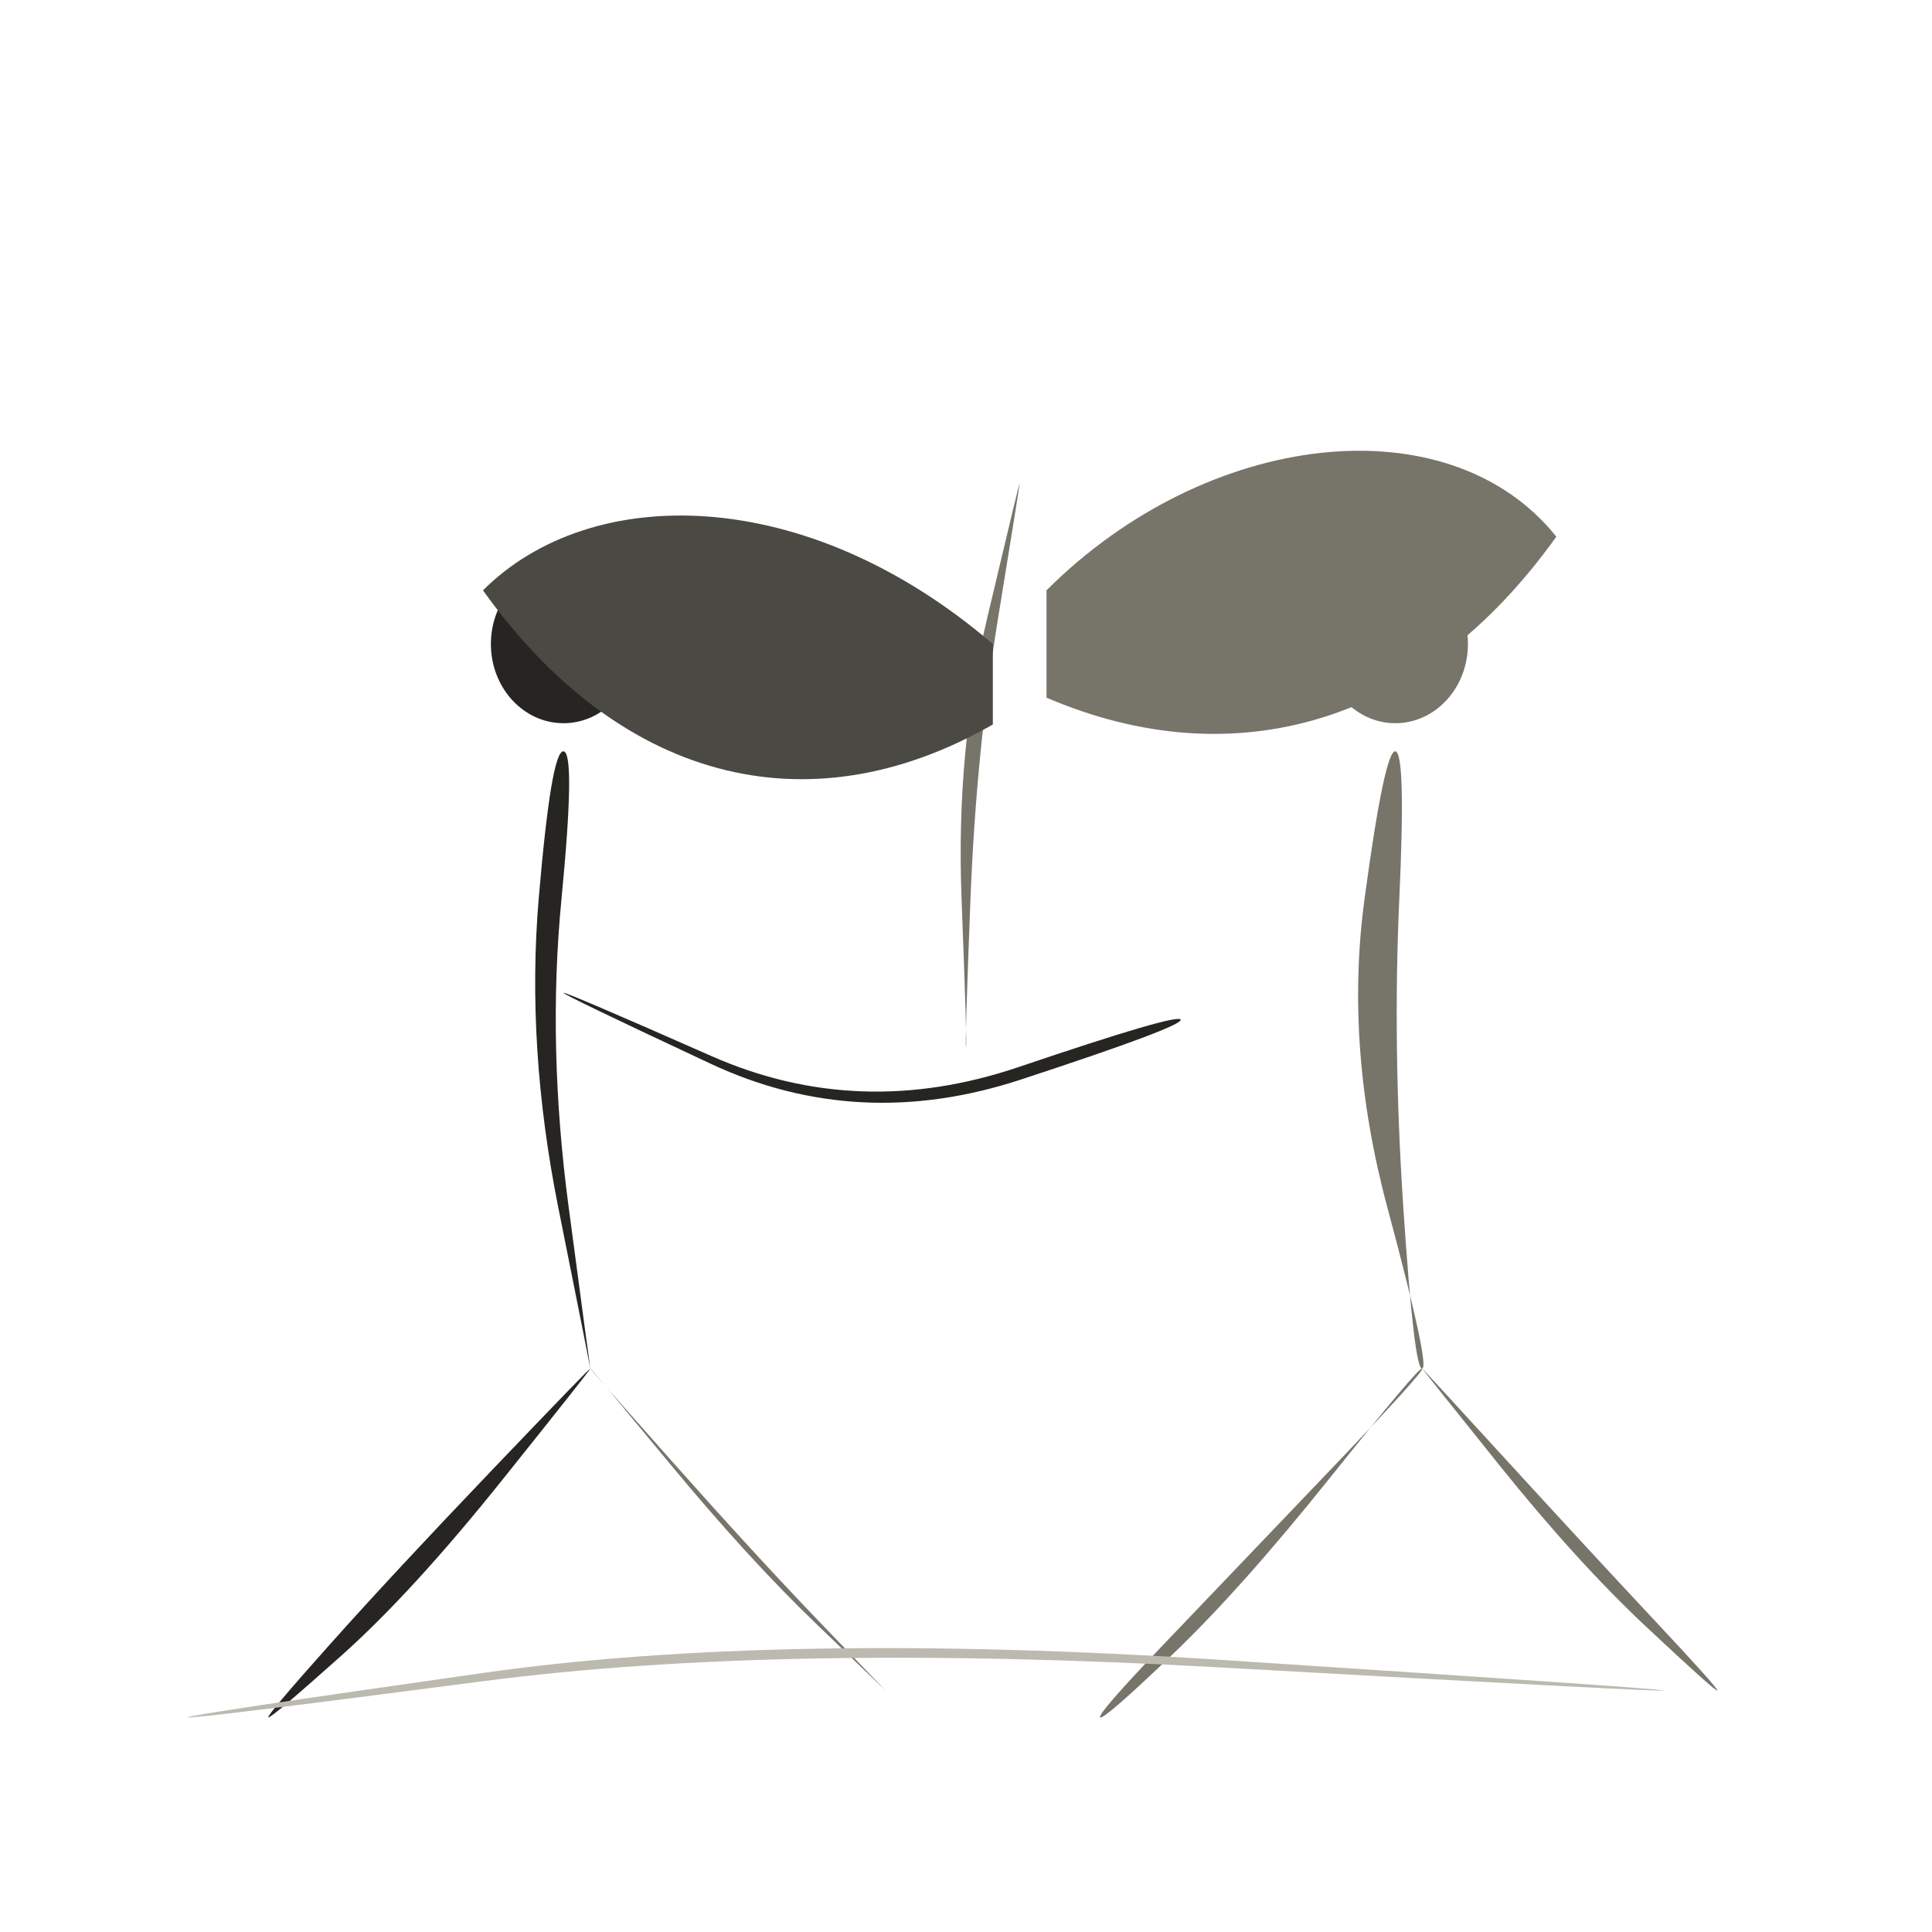
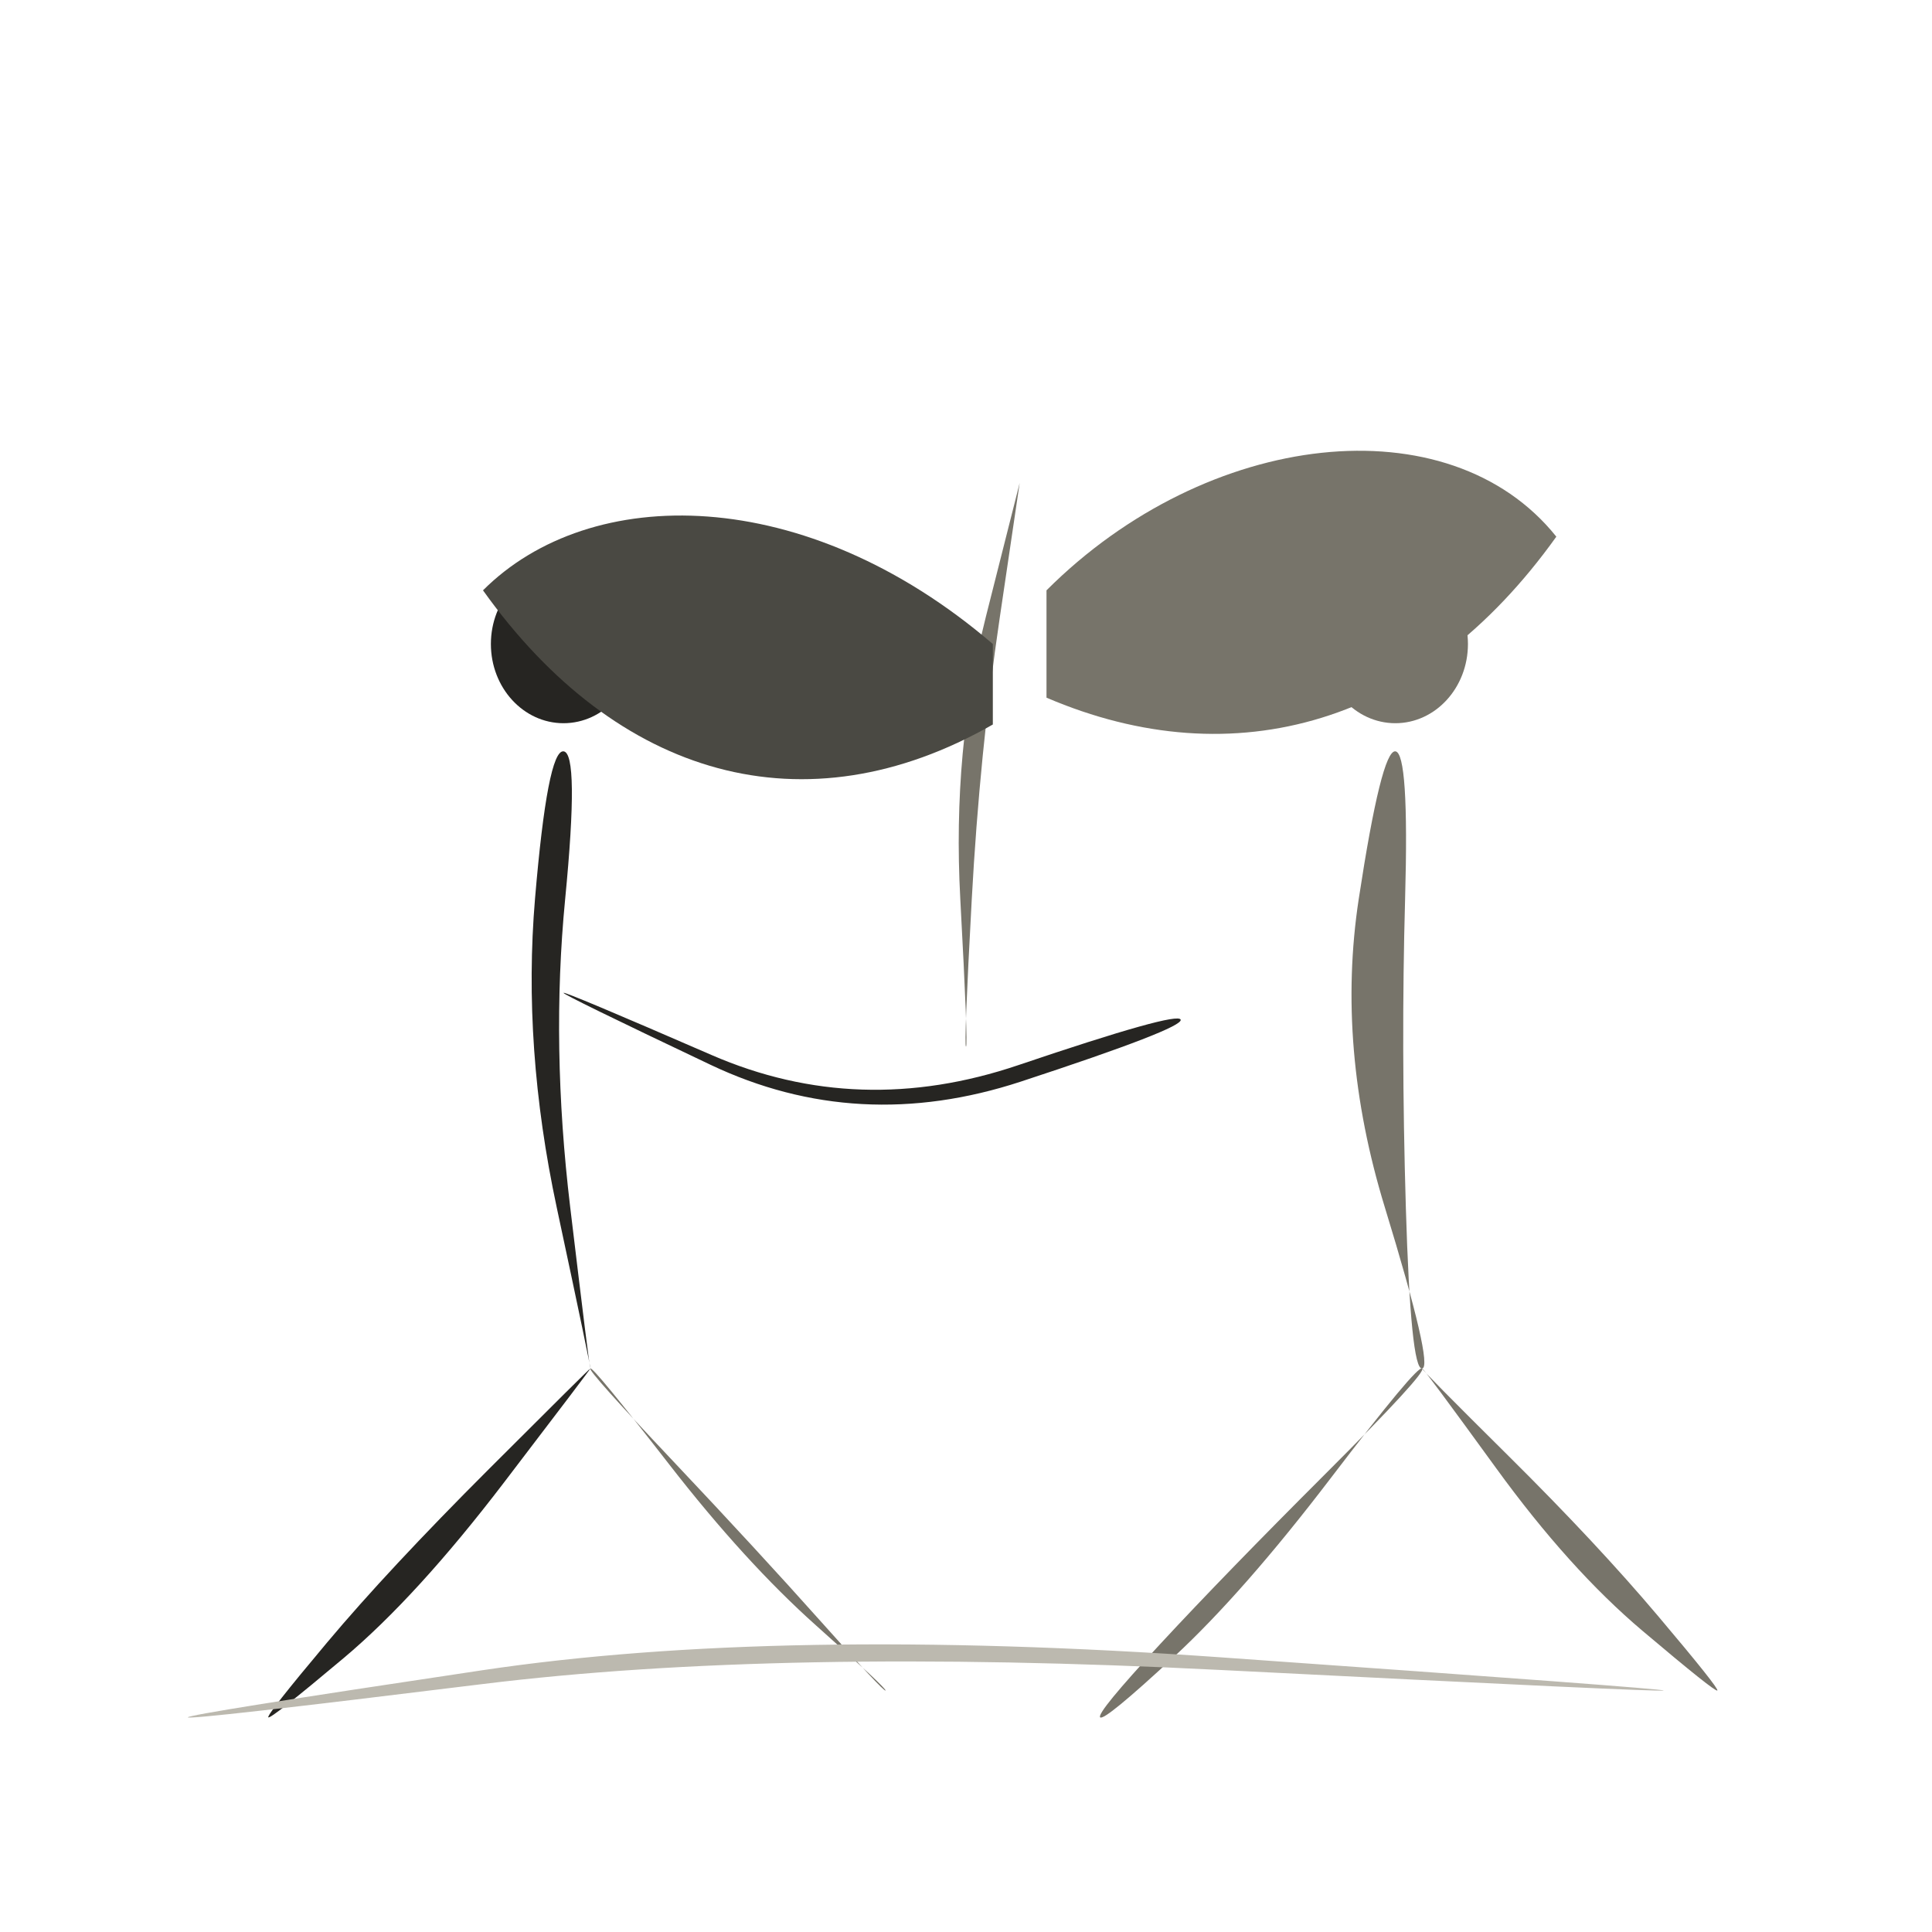
<svg xmlns="http://www.w3.org/2000/svg" viewBox="0 0 72 72" role="img" aria-label="people / peace" data-pua="U+F0C52" data-castalia-style="sumi-e-naturalist-v2" data-ink-stroke-system="filled-brush-mass-v2" data-ink-animation="wash-v1" data-ink-path-units="normalized">
  <ellipse class="ink-wash" cx="21" cy="24" rx="2.706" ry="2.952" fill="#262522" data-ink-brush-pass="loaded-dab-v1" />
-   <path class="ink-wash" d="M 21.000,28.000 Q 20.545,27.959 20.076,33.488 Q 19.608,39.017 20.807,45.008 Q 22.007,50.999 22.000,51.000 Q 21.993,51.001 21.193,44.992 Q 20.392,38.983 20.924,33.512 Q 21.455,28.041 21.000,28.000 Z" fill="#262522" data-ink-brush-pass="loaded-ribbon-v2" />
-   <path class="ink-wash" d="M 22.000,51.000 Q 21.975,50.978 18.304,54.819 Q 14.632,58.661 12.282,61.296 Q 9.931,63.931 10.000,64.000 Q 10.069,64.069 12.718,61.704 Q 15.368,59.339 18.696,55.181 Q 22.025,51.022 22.000,51.000 Z" fill="#262522" data-ink-brush-pass="loaded-ribbon-v2" />
-   <path class="ink-dry" d="M 22.000,51.000 Q 22.018,50.984 24.957,54.540 Q 27.896,58.095 30.450,60.546 Q 33.003,62.997 33.000,63.000 Q 32.997,63.003 30.550,60.454 Q 28.104,57.905 25.043,54.460 Q 21.982,51.016 22.000,51.000 Z" fill="#77746a" data-ink-brush-pass="dry-edge-v2" />
+   <path class="ink-wash" d="M 21.000,28.000 Q 20.407,27.946 19.939,33.485 Q 19.470,39.023 20.750,45.009 Q 22.030,50.995 22.000,51.000 Q 21.970,51.005 21.250,44.991 Q 20.530,38.977 21.061,33.515 Q 21.593,28.054 21.000,28.000 Z" fill="#262522" data-ink-brush-pass="loaded-ribbon-v2" />
+   <path class="ink-wash" d="M 22.000,51.000 Q 21.984,50.986 18.223,54.745 Q 14.462,58.503 12.190,61.211 Q 9.918,63.918 10.000,64.000 Q 10.082,64.082 12.810,61.789 Q 15.538,59.497 18.777,55.255 Q 22.016,51.014 22.000,51.000 Z" fill="#262522" data-ink-brush-pass="loaded-ribbon-v2" />
+   <path class="ink-dry" d="M 22.000,51.000 Q 22.098,50.916 24.932,54.565 Q 27.766,58.214 30.413,60.577 Q 33.060,62.940 33.000,63.000 Q 32.940,63.060 30.587,60.423 Q 28.234,57.786 25.068,54.435 Q 21.902,51.084 22.000,51.000 Z" fill="#77746a" data-ink-brush-pass="dry-edge-v2" />
  <ellipse class="ink-wash" cx="52" cy="24" rx="2.706" ry="2.952" fill="#77746a" data-ink-brush-pass="loaded-dab-v1" />
-   <path class="ink-wash" d="M 52.000,28.000 Q 51.601,27.964 50.852,33.501 Q 50.103,39.039 51.702,44.994 Q 53.301,50.950 53.000,51.000 Q 52.699,51.050 52.298,45.006 Q 51.897,38.961 52.148,33.499 Q 52.399,28.036 52.000,28.000 Z" fill="#77746a" data-ink-brush-pass="loaded-ribbon-v2" />
-   <path class="ink-wash" d="M 53.000,51.000 Q 53.104,51.091 49.431,54.933 Q 45.757,58.775 43.320,61.329 Q 40.882,63.882 41.000,64.000 Q 41.118,64.118 43.680,61.671 Q 46.243,59.225 49.569,55.067 Q 52.896,50.909 53.000,51.000 Z" fill="#77746a" data-ink-brush-pass="loaded-ribbon-v2" />
-   <path class="ink-dry" d="M 53.000,51.000 Q 52.991,51.008 55.881,54.609 Q 58.771,58.210 61.358,60.633 Q 63.944,63.056 64.000,63.000 Q 64.056,62.944 61.642,60.367 Q 59.229,57.790 56.119,54.391 Q 53.009,50.992 53.000,51.000 Z" fill="#77746a" data-ink-brush-pass="dry-edge-v2" />
-   <path class="ink-wash" d="M 21.000,37.000 Q 20.971,37.063 26.481,39.641 Q 31.990,42.219 38.037,40.235 Q 44.084,38.251 44.000,38.000 Q 43.916,37.749 37.963,39.765 Q 32.010,41.781 26.519,39.359 Q 21.029,36.937 21.000,37.000 Z" fill="#262522" data-ink-brush-pass="loaded-ribbon-v2" />
-   <path class="ink-dry" d="M 36.000,39.000 Q 35.953,39.000 36.166,33.518 Q 36.379,28.036 37.198,23.020 Q 38.017,18.003 38.000,18.000 Q 37.983,17.997 36.802,22.980 Q 35.621,27.964 35.834,33.482 Q 36.047,39.000 36.000,39.000 Z" fill="#77746a" data-ink-brush-pass="dry-edge-v2" />
+   <path class="ink-wash" d="M 52.000,28.000 Q 51.483,27.953 50.636,33.503 Q 49.789,39.053 51.608,44.991 Q 53.427,50.929 53.000,51.000 Q 52.573,51.071 52.392,45.009 Q 52.211,38.947 52.364,33.497 Q 52.517,28.047 52.000,28.000 Z" fill="#77746a" data-ink-brush-pass="loaded-ribbon-v2" />
+   <path class="ink-wash" d="M 53.000,51.000 Q 53.174,51.152 49.409,54.912 Q 45.644,58.671 43.246,61.259 Q 40.847,63.847 41.000,64.000 Q 41.153,64.153 43.754,61.741 Q 46.356,59.329 49.591,55.088 Q 52.826,50.848 53.000,51.000 Z" fill="#77746a" data-ink-brush-pass="loaded-ribbon-v2" />
+   <path class="ink-dry" d="M 53.000,51.000 Q 53.037,50.968 55.761,54.720 Q 58.485,58.472 61.206,60.772 Q 63.927,63.073 64.000,63.000 Q 64.073,62.927 61.794,60.228 Q 59.515,57.528 56.239,54.280 Q 52.963,51.032 53.000,51.000 Z" fill="#77746a" data-ink-brush-pass="dry-edge-v2" />
+   <path class="ink-wash" d="M 21.000,37.000 Q 20.970,37.067 26.478,39.681 Q 31.987,42.296 38.047,40.307 Q 44.106,38.318 44.000,38.000 Q 43.894,37.682 37.953,39.693 Q 32.013,41.704 26.522,39.319 Q 21.030,36.933 21.000,37.000 Z" fill="#262522" data-ink-brush-pass="loaded-ribbon-v2" />
+   <path class="ink-dry" d="M 36.000,39.000 Q 35.916,39.000 36.214,33.524 Q 36.512,28.049 37.257,23.025 Q 38.002,18.000 38.000,18.000 Q 37.998,18.000 36.743,22.975 Q 35.488,27.951 35.786,33.476 Q 36.084,39.000 36.000,39.000 Z" fill="#77746a" data-ink-brush-pass="dry-edge-v2" />
  <path class="ink-wash" d="M 37 24 C 30 18 22 18 18 22 C 23 29 30 31 37 27 Z" fill="#4a4943" data-ink-brush-pass="loaded-mass-v2" />
  <path class="ink-wash" d="M 39 22 C 45 16 54 15 58 20 C 53 27 46 29 39 26 Z" fill="#77746a" data-ink-brush-pass="loaded-mass-v2" />
-   <path class="ink-dry" d="M 7.000,64.000 Q 7.012,64.088 18.008,62.653 Q 29.004,61.217 45.500,62.142 Q 61.996,63.066 62.000,63.000 Q 62.004,62.934 45.500,61.858 Q 28.996,60.783 17.992,62.347 Q 6.988,63.912 7.000,64.000 Z" fill="#bcb9af" data-ink-brush-pass="dry-edge-v2" />
+   <path class="ink-dry" d="M 7.000,64.000 Q 7.015,64.113 18.011,62.757 Q 29.007,61.401 45.501,62.236 Q 61.996,63.071 62.000,63.000 Q 62.004,62.929 45.499,61.764 Q 28.993,60.599 17.989,62.243 Q 6.985,63.887 7.000,64.000 Z" fill="#bcb9af" data-ink-brush-pass="dry-edge-v2" />
</svg>
